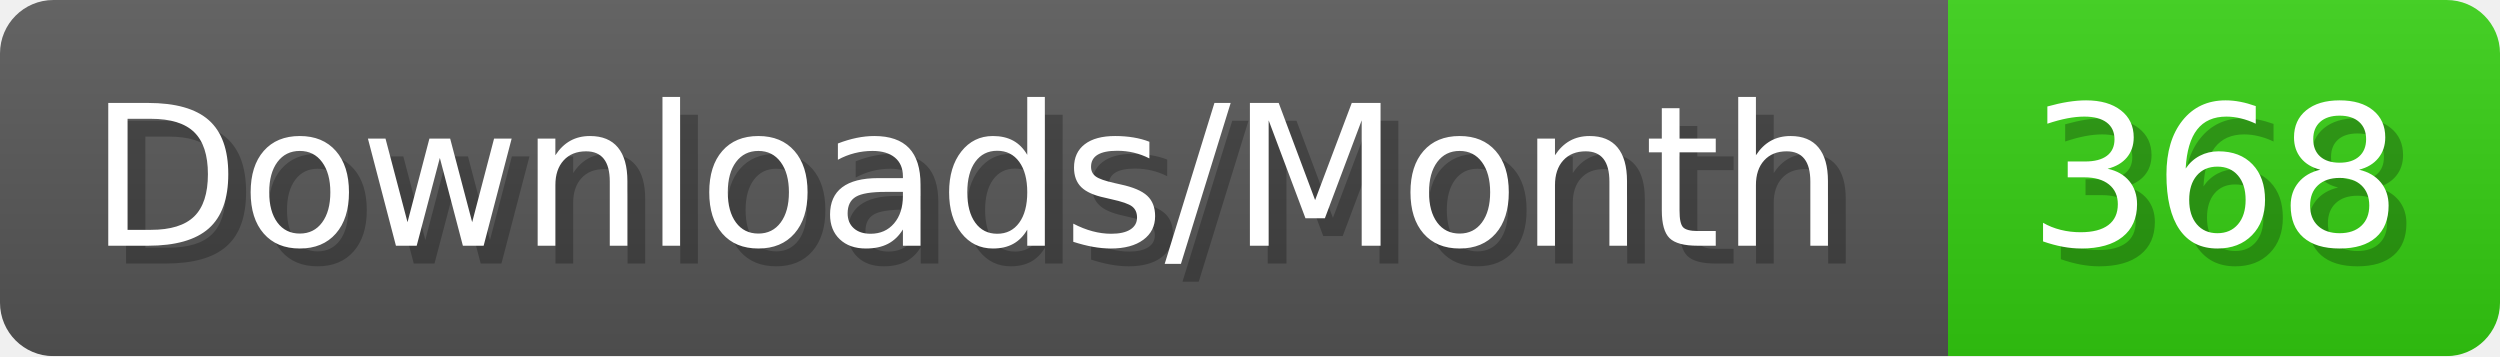
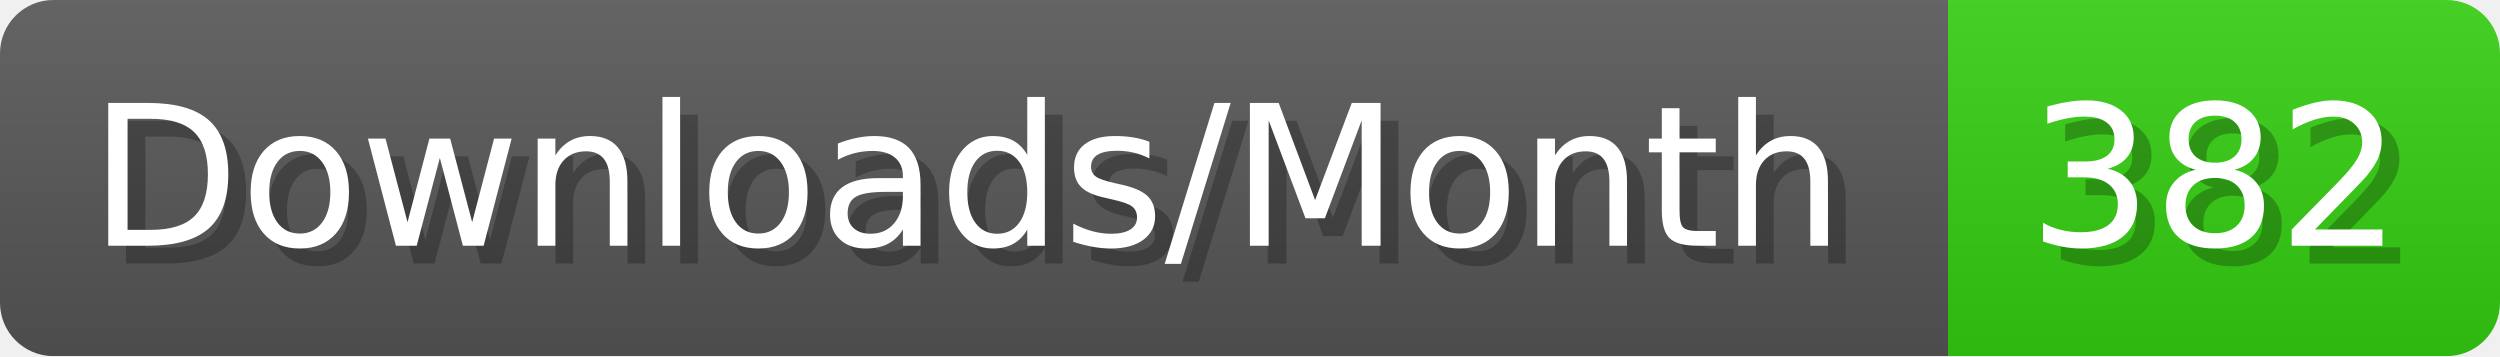
- <svg xmlns="http://www.w3.org/2000/svg" width="140.4" height="20" viewBox="0 0 1404 200" role="img" aria-label="Downloads/Month: 368">
+ <svg xmlns="http://www.w3.org/2000/svg" width="140.4" height="20" viewBox="0 0 1404 200" role="img" aria-label="Downloads/Month: 382">
  <linearGradient id="YlXUI" x2="0" y2="100%">
    <stop offset="0" stop-opacity=".1" stop-color="#EEE" />
    <stop offset="1" stop-opacity=".1" />
  </linearGradient>
  <mask id="JHhop">
    <rect width="1404" height="200" rx="30" fill="#FFF" />
  </mask>
  <g mask="url(#JHhop)">
    <rect width="1094" height="200" fill="#555" />
    <rect width="310" height="200" fill="#3C1" x="1094" />
    <rect width="1404" height="200" fill="url(#YlXUI)" />
  </g>
  <g aria-hidden="true" fill="#fff" text-anchor="start" font-family="Verdana,DejaVu Sans,sans-serif" font-size="110">
    <text x="60" y="148" textLength="994" fill="#000" opacity="0.25">Downloads/Month</text>
    <text x="50" y="138" textLength="994">Downloads/Month</text>
-     <text x="1149" y="148" textLength="210" fill="#000" opacity="0.25">368</text>
-     <text x="1139" y="138" textLength="210">368</text>
+     <text x="1149" y="148" textLength="210" fill="#000" opacity="0.25">382</text>
+     <text x="1139" y="138" textLength="210">382</text>
  </g>
</svg>
